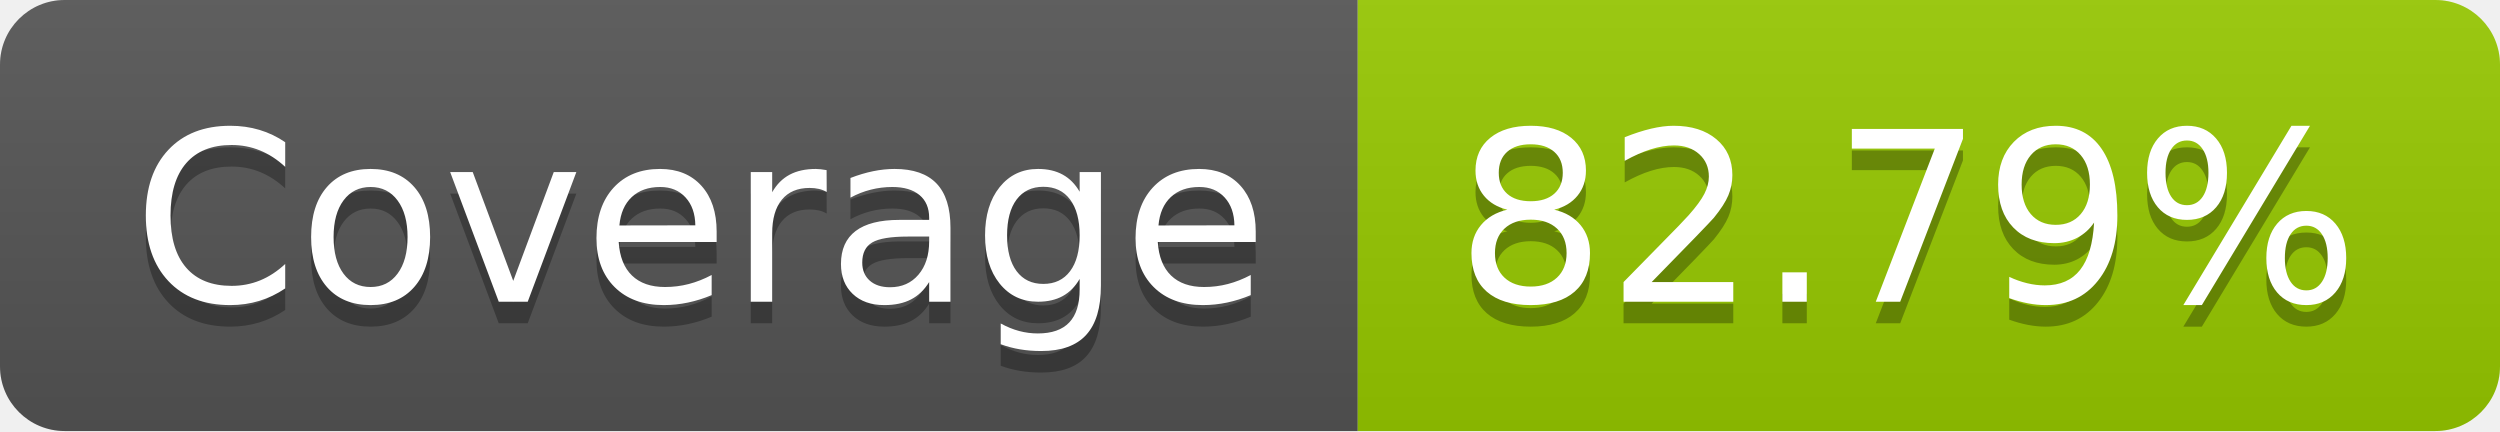
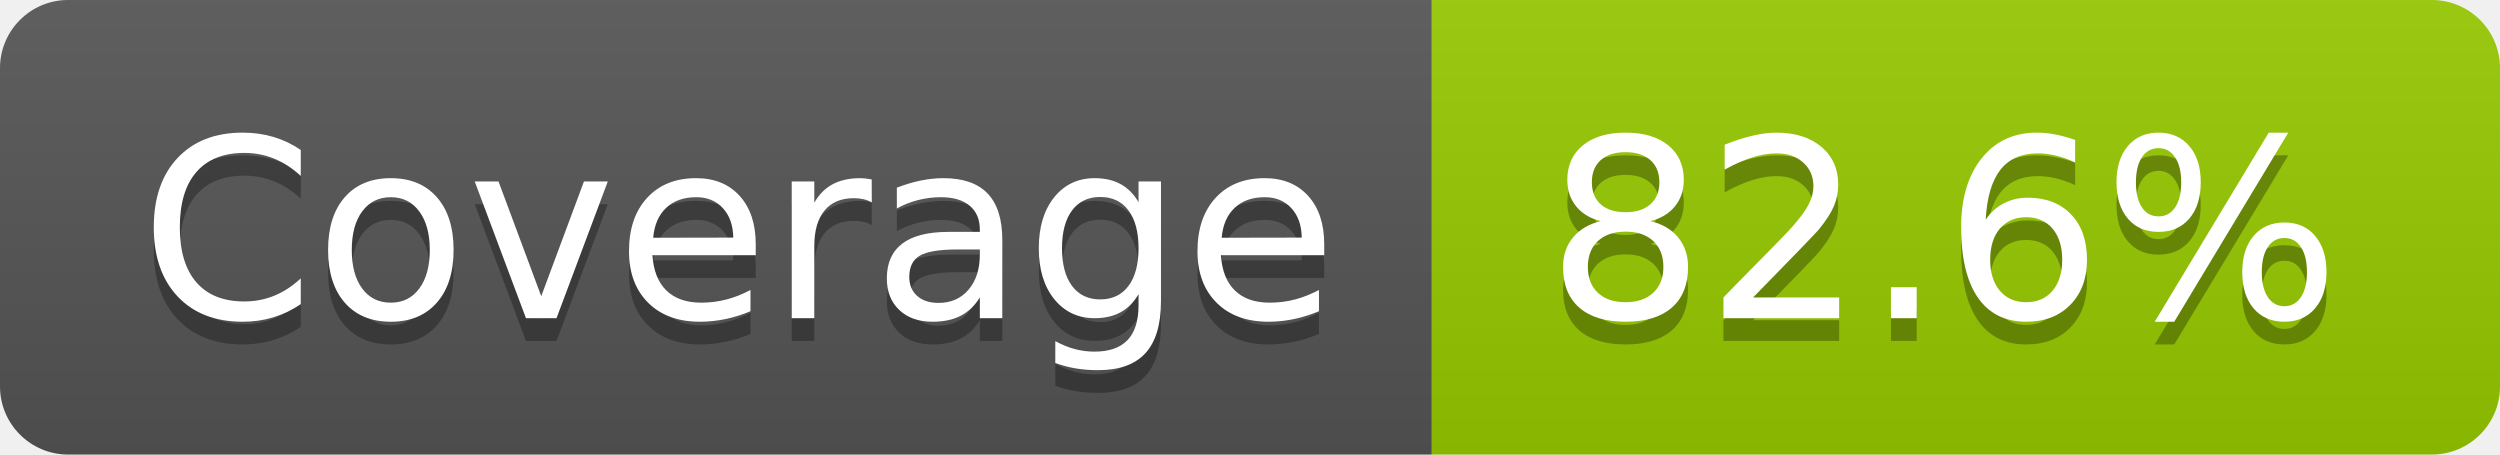
- <svg xmlns="http://www.w3.org/2000/svg" width="116" height="20" role="img" aria-label="Coverage: 82.79%">
+ <svg xmlns="http://www.w3.org/2000/svg" width="110" height="20" role="img" aria-label="Coverage: 82.6%">
  <linearGradient id="s" x2="0" y2="100%">
    <stop offset="0" stop-color="#bbb" stop-opacity=".1" />
    <stop offset="1" stop-opacity=".1" />
  </linearGradient>
  <clipPath id="r">
-     <rect width="116" height="20" rx="3" fill="#fff" />
+     <rect width="110" height="20" rx="3" fill="#fff" />
  </clipPath>
  <g clip-path="url(#r)">
    <rect width="63" height="20" fill="#555" />
-     <rect x="63" width="53" height="20" fill="#97ca00" />
-     <rect width="116" height="20" fill="url(#s)" />
+     <rect x="63" width="47" height="20" fill="#97ca00" />
+     <rect width="110" height="20" fill="url(#s)" />
  </g>
  <g fill="#fff" text-anchor="middle" font-family="Verdana,Geneva,DejaVu Sans,sans-serif" text-rendering="geometricPrecision" font-size="110">
    <text aria-hidden="true" x="325" y="150" fill="#010101" fill-opacity=".3" transform="scale(.1)" textLength="530">Coverage</text>
    <text x="325" y="140" transform="scale(.1)" fill="#fff" textLength="530">Coverage</text>
-     <text aria-hidden="true" x="885" y="150" fill="#010101" fill-opacity=".3" transform="scale(.1)" textLength="430">82.79%</text>
-     <text x="885" y="140" transform="scale(.1)" fill="#fff" textLength="430">82.79%</text>
+     <text aria-hidden="true" x="855" y="150" fill="#010101" fill-opacity=".3" transform="scale(.1)" textLength="370">82.6%</text>
+     <text x="855" y="140" transform="scale(.1)" fill="#fff" textLength="370">82.6%</text>
  </g>
</svg>
